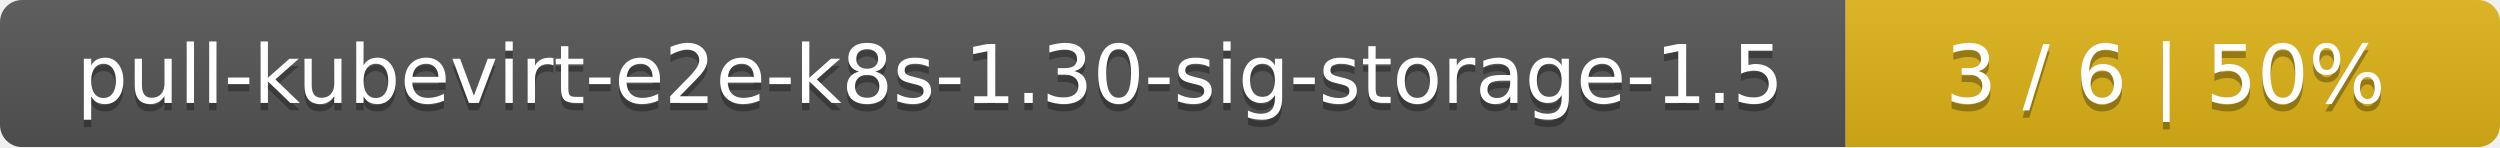
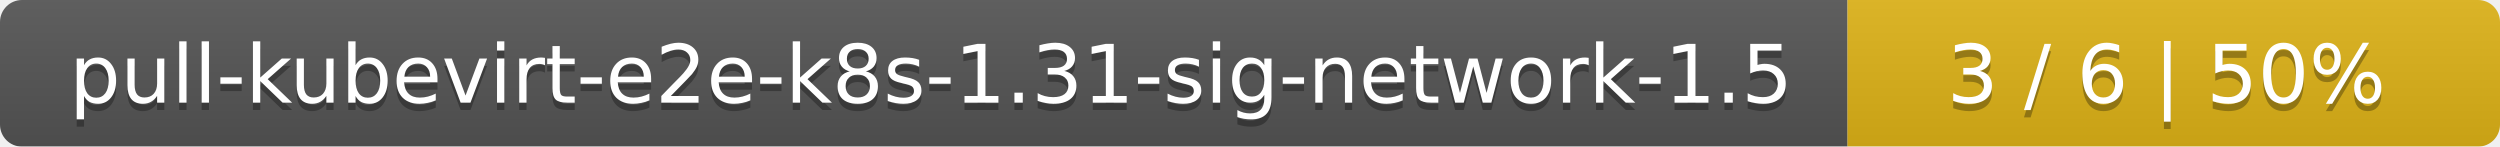
- <svg xmlns="http://www.w3.org/2000/svg" width="340" height="20">
+ <svg xmlns="http://www.w3.org/2000/svg" width="341" height="20">
  <linearGradient id="smooth" x2="0" y2="100%">
    <stop offset="0" stop-color="#bbb" stop-opacity=".1" />
    <stop offset="1" stop-opacity=".1" />
  </linearGradient>
  <mask id="round">
-     <rect width="340" height="20" rx="3" fill="#fff" />
+     <rect width="341" height="20" rx="3" fill="#fff" />
  </mask>
  <g mask="url(#round)">
-     <rect width="251" height="20" fill="#555" />
-     <rect x="251" width="89" height="20" fill="#dfb317" />
-     <rect width="340" height="20" fill="url(#smooth)" />
+     <rect width="252" height="20" fill="#555" />
+     <rect x="252" width="89" height="20" fill="#dfb317" />
+     <rect width="341" height="20" fill="url(#smooth)" />
  </g>
  <g fill="#fff" text-anchor="middle" font-family="DejaVu Sans,Verdana,Geneva,sans-serif" font-size="11">
-     <text x="126.5" y="15" fill="#010101" fill-opacity=".3">pull-kubevirt-e2e-k8s-1.30-sig-storage-1.5</text>
-     <text x="126.5" y="14">pull-kubevirt-e2e-k8s-1.30-sig-storage-1.5</text>
-     <text x="294.5" y="15" fill="#010101" fill-opacity=".3">3 / 6    |    50%</text>
-     <text x="294.5" y="14">3 / 6    |    50%</text>
+     <text x="127" y="15" fill="#010101" fill-opacity=".3">pull-kubevirt-e2e-k8s-1.31-sig-network-1.5</text>
+     <text x="127" y="14">pull-kubevirt-e2e-k8s-1.31-sig-network-1.5</text>
+     <text x="295.5" y="15" fill="#010101" fill-opacity=".3">3 / 6    |    50%</text>
+     <text x="295.5" y="14">3 / 6    |    50%</text>
  </g>
</svg>
